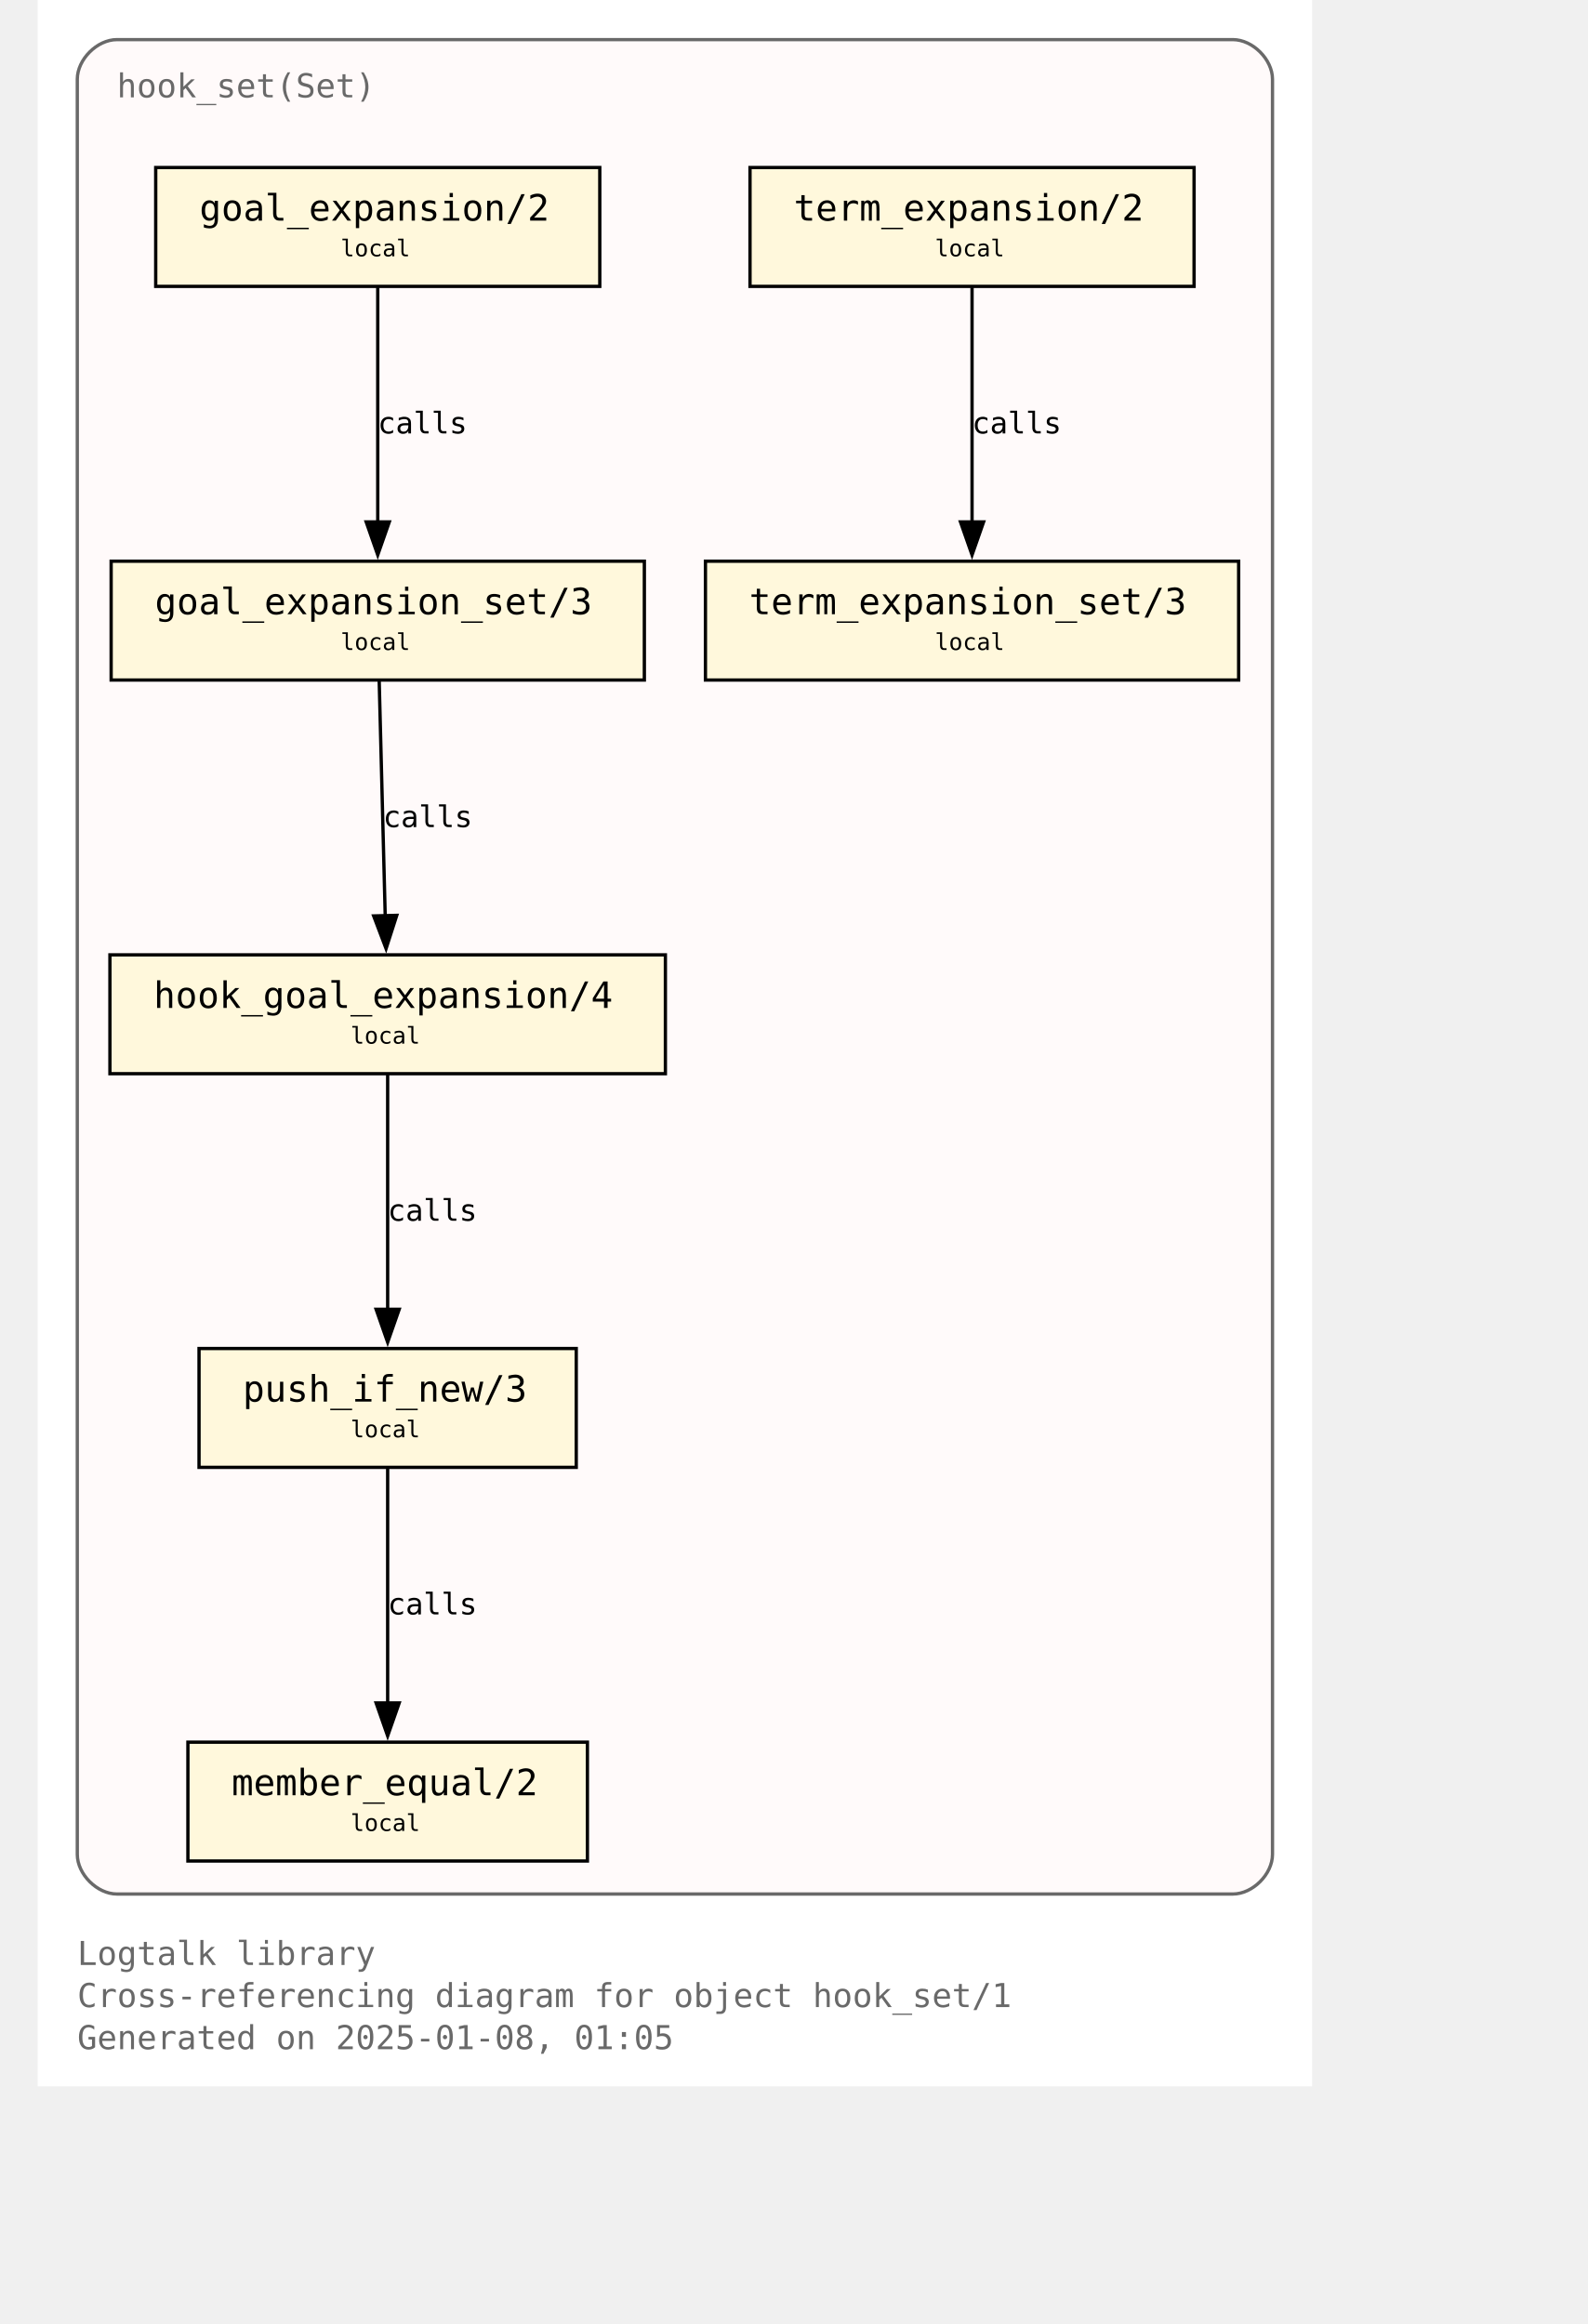
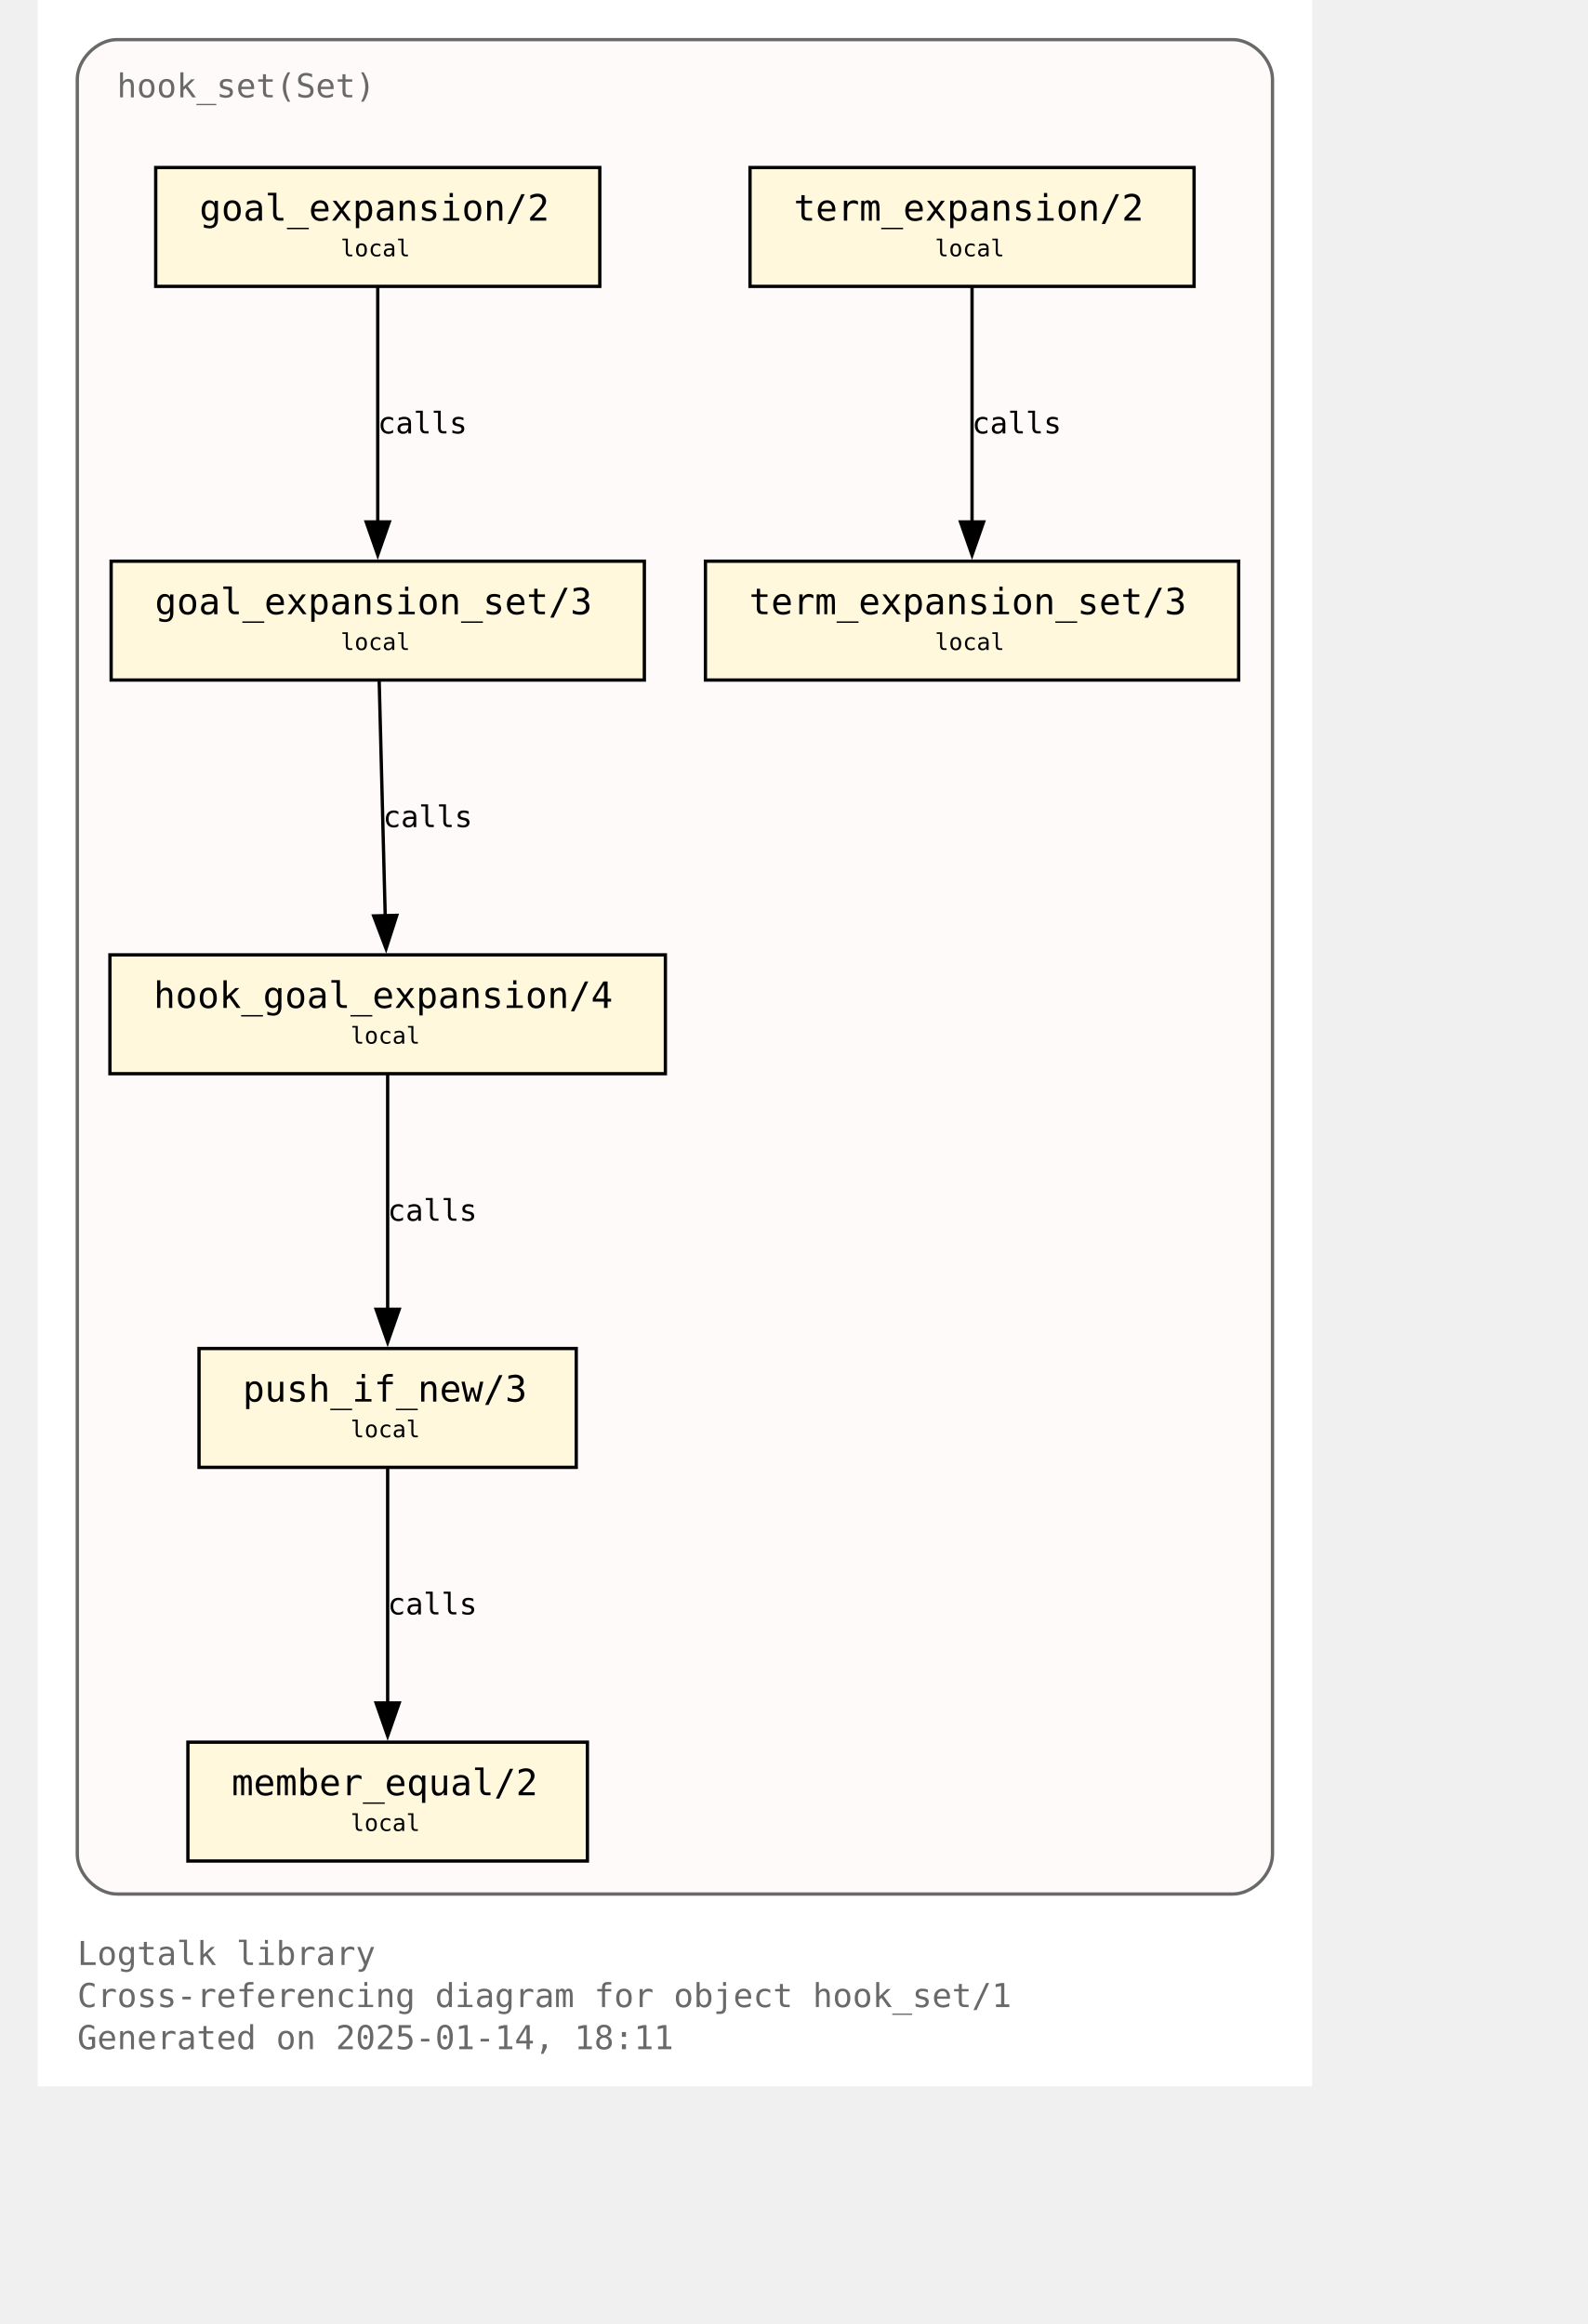
<svg xmlns="http://www.w3.org/2000/svg" xmlns:xlink="http://www.w3.org/1999/xlink" width="530pt" height="776pt" viewBox="72.00 72.00 458.00 704.00">
  <g id="graph0" class="graph" transform="scale(1 1) rotate(0) translate(76 700)">
    <polygon fill="white" stroke="none" points="-4,4 -4,-628 382,-628 382,4 -4,4" />
    <text text-anchor="start" x="8" y="-32.75" font-family="Monospace" font-size="10.00" fill="dimgray">Logtalk library</text>
    <text text-anchor="start" x="8" y="-20" font-family="Monospace" font-size="10.00" fill="dimgray">Cross-referencing diagram for object hook_set/1</text>
-     <text text-anchor="start" x="8" y="-7.25" font-family="Monospace" font-size="10.00" fill="dimgray">Generated on 2025-01-08, 01:05</text>
+     <text text-anchor="start" x="8" y="-7.25" font-family="Monospace" font-size="10.00" fill="dimgray">Generated on 2025-01-14, 18:11</text>
    <g id="clust1" class="cluster">
      <g id="a_clust1">
        <a xlink:title="hook_set(Set)">
          <path fill="snow" stroke="dimgray" d="M20,-54.25C20,-54.25 358,-54.25 358,-54.25 364,-54.25 370,-60.25 370,-66.25 370,-66.25 370,-604 370,-604 370,-610 364,-616 358,-616 358,-616 20,-616 20,-616 14,-616 8,-610 8,-604 8,-604 8,-66.25 8,-66.25 8,-60.25 14,-54.25 20,-54.25" />
          <g id="a_clust1_0">
-             <a xlink:href="https://github.com/LogtalkDotOrg/logtalk3/tree/9bf70cf5671fecd9e925a69e9dc9701eaaea267c/library/hook_flows/hook_set.lgt" xlink:title="https://github.com/LogtalkDotOrg/logtalk3/tree/9bf70cf5671fecd9e925a69e9dc9701eaaea267c/library/hook_flows/hook_set.lgt">
+             <a xlink:href="https://github.com/LogtalkDotOrg/logtalk3/tree/2094f539181033dee677ad3b53459914e51069cd/library/hook_flows/hook_set.lgt" xlink:title="https://github.com/LogtalkDotOrg/logtalk3/tree/2094f539181033dee677ad3b53459914e51069cd/library/hook_flows/hook_set.lgt">
              <text text-anchor="start" x="20" y="-598.5" font-family="Monospace" font-size="10.00" fill="dimgray">hook_set(Set)</text>
            </a>
          </g>
        </a>
      </g>
    </g>
    <g id="node1" class="node">
      <g id="a_node1">
-         <a xlink:href="https://github.com/LogtalkDotOrg/logtalk3/tree/9bf70cf5671fecd9e925a69e9dc9701eaaea267c/library/hook_flows/hook_set.lgt#L52" xlink:title="https://github.com/LogtalkDotOrg/logtalk3/tree/9bf70cf5671fecd9e925a69e9dc9701eaaea267c/library/hook_flows/hook_set.lgt#L52">
+         <a xlink:href="https://github.com/LogtalkDotOrg/logtalk3/tree/2094f539181033dee677ad3b53459914e51069cd/library/hook_flows/hook_set.lgt#L52" xlink:title="https://github.com/LogtalkDotOrg/logtalk3/tree/2094f539181033dee677ad3b53459914e51069cd/library/hook_flows/hook_set.lgt#L52">
          <polygon fill="cornsilk" stroke="black" points="166.25,-577.25 31.75,-577.25 31.75,-541.25 166.25,-541.25 166.25,-577.25" />
          <text text-anchor="start" x="39.75" y="-561.95" font-family="Monospace" font-size="9.00"> </text>
          <text text-anchor="start" x="45" y="-561.17" font-family="Monospace" font-size="11.00">goal_expansion/2</text>
          <text text-anchor="start" x="153" y="-561.95" font-family="Monospace" font-size="9.00"> </text>
          <text text-anchor="start" x="39.75" y="-549.58" font-family="Monospace" font-size="9.00"> </text>
          <text text-anchor="start" x="87.75" y="-550.35" font-family="Monospace" font-size="7.00">local</text>
          <text text-anchor="start" x="153" y="-549.58" font-family="Monospace" font-size="9.00"> </text>
        </a>
      </g>
    </g>
    <g id="node4" class="node">
      <g id="a_node4">
-         <a xlink:href="https://github.com/LogtalkDotOrg/logtalk3/tree/9bf70cf5671fecd9e925a69e9dc9701eaaea267c/library/hook_flows/hook_set.lgt#L56" xlink:title="https://github.com/LogtalkDotOrg/logtalk3/tree/9bf70cf5671fecd9e925a69e9dc9701eaaea267c/library/hook_flows/hook_set.lgt#L56">
+         <a xlink:href="https://github.com/LogtalkDotOrg/logtalk3/tree/2094f539181033dee677ad3b53459914e51069cd/library/hook_flows/hook_set.lgt#L56" xlink:title="https://github.com/LogtalkDotOrg/logtalk3/tree/2094f539181033dee677ad3b53459914e51069cd/library/hook_flows/hook_set.lgt#L56">
          <polygon fill="cornsilk" stroke="black" points="179.75,-458 18.25,-458 18.25,-422 179.75,-422 179.75,-458" />
          <text text-anchor="start" x="26.25" y="-442.7" font-family="Monospace" font-size="9.00"> </text>
          <text text-anchor="start" x="31.5" y="-441.93" font-family="Monospace" font-size="11.00">goal_expansion_set/3</text>
          <text text-anchor="start" x="166.5" y="-442.7" font-family="Monospace" font-size="9.00"> </text>
          <text text-anchor="start" x="26.25" y="-430.32" font-family="Monospace" font-size="9.00"> </text>
          <text text-anchor="start" x="87.75" y="-431.1" font-family="Monospace" font-size="7.00">local</text>
          <text text-anchor="start" x="166.5" y="-430.32" font-family="Monospace" font-size="9.00"> </text>
        </a>
      </g>
    </g>
    <g id="edge2" class="edge">
      <g id="a_edge2">
-         <a xlink:href="https://github.com/LogtalkDotOrg/logtalk3/tree/9bf70cf5671fecd9e925a69e9dc9701eaaea267c/library/hook_flows/hook_set.lgt#L52" xlink:title="calls">
+         <a xlink:href="https://github.com/LogtalkDotOrg/logtalk3/tree/2094f539181033dee677ad3b53459914e51069cd/library/hook_flows/hook_set.lgt#L52" xlink:title="calls">
          <path fill="none" stroke="black" d="M99,-540.95C99,-522.25 99,-492.12 99,-469.83" />
          <polygon fill="black" stroke="black" points="102.5,-469.89 99,-459.89 95.5,-469.89 102.5,-469.89" />
        </a>
      </g>
      <g id="a_edge2-label">
-         <a xlink:href="https://github.com/LogtalkDotOrg/logtalk3/tree/9bf70cf5671fecd9e925a69e9dc9701eaaea267c/library/hook_flows/hook_set.lgt#L52" xlink:title="https://github.com/LogtalkDotOrg/logtalk3/tree/9bf70cf5671fecd9e925a69e9dc9701eaaea267c/library/hook_flows/hook_set.lgt#L52">
+         <a xlink:href="https://github.com/LogtalkDotOrg/logtalk3/tree/2094f539181033dee677ad3b53459914e51069cd/library/hook_flows/hook_set.lgt#L52" xlink:title="https://github.com/LogtalkDotOrg/logtalk3/tree/2094f539181033dee677ad3b53459914e51069cd/library/hook_flows/hook_set.lgt#L52">
          <text text-anchor="start" x="99" y="-496.7" font-family="Monospace" font-size="9.00">calls</text>
        </a>
      </g>
    </g>
    <g id="node2" class="node">
      <g id="a_node2">
-         <a xlink:href="https://github.com/LogtalkDotOrg/logtalk3/tree/9bf70cf5671fecd9e925a69e9dc9701eaaea267c/library/hook_flows/hook_set.lgt#L40" xlink:title="https://github.com/LogtalkDotOrg/logtalk3/tree/9bf70cf5671fecd9e925a69e9dc9701eaaea267c/library/hook_flows/hook_set.lgt#L40">
+         <a xlink:href="https://github.com/LogtalkDotOrg/logtalk3/tree/2094f539181033dee677ad3b53459914e51069cd/library/hook_flows/hook_set.lgt#L40" xlink:title="https://github.com/LogtalkDotOrg/logtalk3/tree/2094f539181033dee677ad3b53459914e51069cd/library/hook_flows/hook_set.lgt#L40">
          <polygon fill="cornsilk" stroke="black" points="346.25,-577.25 211.75,-577.25 211.75,-541.25 346.25,-541.25 346.25,-577.25" />
          <text text-anchor="start" x="219.75" y="-561.95" font-family="Monospace" font-size="9.00"> </text>
          <text text-anchor="start" x="225" y="-561.17" font-family="Monospace" font-size="11.00">term_expansion/2</text>
          <text text-anchor="start" x="333" y="-561.95" font-family="Monospace" font-size="9.00"> </text>
          <text text-anchor="start" x="219.75" y="-549.58" font-family="Monospace" font-size="9.00"> </text>
          <text text-anchor="start" x="267.75" y="-550.35" font-family="Monospace" font-size="7.00">local</text>
          <text text-anchor="start" x="333" y="-549.58" font-family="Monospace" font-size="9.00"> </text>
        </a>
      </g>
    </g>
    <g id="node3" class="node">
      <g id="a_node3">
-         <a xlink:href="https://github.com/LogtalkDotOrg/logtalk3/tree/9bf70cf5671fecd9e925a69e9dc9701eaaea267c/library/hook_flows/hook_set.lgt#L44" xlink:title="https://github.com/LogtalkDotOrg/logtalk3/tree/9bf70cf5671fecd9e925a69e9dc9701eaaea267c/library/hook_flows/hook_set.lgt#L44">
+         <a xlink:href="https://github.com/LogtalkDotOrg/logtalk3/tree/2094f539181033dee677ad3b53459914e51069cd/library/hook_flows/hook_set.lgt#L44" xlink:title="https://github.com/LogtalkDotOrg/logtalk3/tree/2094f539181033dee677ad3b53459914e51069cd/library/hook_flows/hook_set.lgt#L44">
          <polygon fill="cornsilk" stroke="black" points="359.75,-458 198.25,-458 198.25,-422 359.75,-422 359.75,-458" />
          <text text-anchor="start" x="206.25" y="-442.7" font-family="Monospace" font-size="9.00"> </text>
          <text text-anchor="start" x="211.5" y="-441.93" font-family="Monospace" font-size="11.00">term_expansion_set/3</text>
          <text text-anchor="start" x="346.5" y="-442.7" font-family="Monospace" font-size="9.00"> </text>
          <text text-anchor="start" x="206.25" y="-430.32" font-family="Monospace" font-size="9.00"> </text>
          <text text-anchor="start" x="267.75" y="-431.1" font-family="Monospace" font-size="7.00">local</text>
          <text text-anchor="start" x="346.5" y="-430.32" font-family="Monospace" font-size="9.00"> </text>
        </a>
      </g>
    </g>
    <g id="edge1" class="edge">
      <g id="a_edge1">
-         <a xlink:href="https://github.com/LogtalkDotOrg/logtalk3/tree/9bf70cf5671fecd9e925a69e9dc9701eaaea267c/library/hook_flows/hook_set.lgt#L40" xlink:title="calls">
+         <a xlink:href="https://github.com/LogtalkDotOrg/logtalk3/tree/2094f539181033dee677ad3b53459914e51069cd/library/hook_flows/hook_set.lgt#L40" xlink:title="calls">
          <path fill="none" stroke="black" d="M279,-540.95C279,-522.25 279,-492.12 279,-469.83" />
          <polygon fill="black" stroke="black" points="282.5,-469.89 279,-459.89 275.5,-469.89 282.5,-469.89" />
        </a>
      </g>
      <g id="a_edge1-label">
-         <a xlink:href="https://github.com/LogtalkDotOrg/logtalk3/tree/9bf70cf5671fecd9e925a69e9dc9701eaaea267c/library/hook_flows/hook_set.lgt#L40" xlink:title="https://github.com/LogtalkDotOrg/logtalk3/tree/9bf70cf5671fecd9e925a69e9dc9701eaaea267c/library/hook_flows/hook_set.lgt#L40">
+         <a xlink:href="https://github.com/LogtalkDotOrg/logtalk3/tree/2094f539181033dee677ad3b53459914e51069cd/library/hook_flows/hook_set.lgt#L40" xlink:title="https://github.com/LogtalkDotOrg/logtalk3/tree/2094f539181033dee677ad3b53459914e51069cd/library/hook_flows/hook_set.lgt#L40">
          <text text-anchor="start" x="279" y="-496.7" font-family="Monospace" font-size="9.00">calls</text>
        </a>
      </g>
    </g>
    <g id="node5" class="node">
      <g id="a_node5">
-         <a xlink:href="https://github.com/LogtalkDotOrg/logtalk3/tree/9bf70cf5671fecd9e925a69e9dc9701eaaea267c/library/hook_flows/hook_set.lgt#L63" xlink:title="https://github.com/LogtalkDotOrg/logtalk3/tree/9bf70cf5671fecd9e925a69e9dc9701eaaea267c/library/hook_flows/hook_set.lgt#L63">
+         <a xlink:href="https://github.com/LogtalkDotOrg/logtalk3/tree/2094f539181033dee677ad3b53459914e51069cd/library/hook_flows/hook_set.lgt#L63" xlink:title="https://github.com/LogtalkDotOrg/logtalk3/tree/2094f539181033dee677ad3b53459914e51069cd/library/hook_flows/hook_set.lgt#L63">
          <polygon fill="cornsilk" stroke="black" points="186.12,-338.75 17.88,-338.75 17.88,-302.75 186.12,-302.75 186.12,-338.75" />
          <text text-anchor="start" x="25.88" y="-323.45" font-family="Monospace" font-size="9.00"> </text>
          <text text-anchor="start" x="31.12" y="-322.68" font-family="Monospace" font-size="11.00">hook_goal_expansion/4</text>
          <text text-anchor="start" x="172.88" y="-323.45" font-family="Monospace" font-size="9.00"> </text>
          <text text-anchor="start" x="25.88" y="-311.07" font-family="Monospace" font-size="9.00"> </text>
          <text text-anchor="start" x="90.75" y="-311.85" font-family="Monospace" font-size="7.00">local</text>
          <text text-anchor="start" x="172.88" y="-311.07" font-family="Monospace" font-size="9.00"> </text>
        </a>
      </g>
    </g>
    <g id="edge3" class="edge">
      <g id="a_edge3">
-         <a xlink:href="https://github.com/LogtalkDotOrg/logtalk3/tree/9bf70cf5671fecd9e925a69e9dc9701eaaea267c/library/hook_flows/hook_set.lgt#L56" xlink:title="calls">
+         <a xlink:href="https://github.com/LogtalkDotOrg/logtalk3/tree/2094f539181033dee677ad3b53459914e51069cd/library/hook_flows/hook_set.lgt#L56" xlink:title="calls">
          <path fill="none" stroke="black" d="M99.44,-421.7C99.92,-403 100.69,-372.87 101.26,-350.58" />
          <polygon fill="black" stroke="black" points="104.76,-350.72 101.52,-340.63 97.76,-350.54 104.76,-350.72" />
        </a>
      </g>
      <g id="a_edge3-label">
-         <a xlink:href="https://github.com/LogtalkDotOrg/logtalk3/tree/9bf70cf5671fecd9e925a69e9dc9701eaaea267c/library/hook_flows/hook_set.lgt#L56" xlink:title="https://github.com/LogtalkDotOrg/logtalk3/tree/9bf70cf5671fecd9e925a69e9dc9701eaaea267c/library/hook_flows/hook_set.lgt#L56">
+         <a xlink:href="https://github.com/LogtalkDotOrg/logtalk3/tree/2094f539181033dee677ad3b53459914e51069cd/library/hook_flows/hook_set.lgt#L56" xlink:title="https://github.com/LogtalkDotOrg/logtalk3/tree/2094f539181033dee677ad3b53459914e51069cd/library/hook_flows/hook_set.lgt#L56">
          <text text-anchor="start" x="100.59" y="-377.45" font-family="Monospace" font-size="9.00">calls</text>
        </a>
      </g>
    </g>
    <g id="node6" class="node">
      <g id="a_node6">
-         <a xlink:href="https://github.com/LogtalkDotOrg/logtalk3/tree/9bf70cf5671fecd9e925a69e9dc9701eaaea267c/library/hook_flows/hook_set.lgt#L78" xlink:title="https://github.com/LogtalkDotOrg/logtalk3/tree/9bf70cf5671fecd9e925a69e9dc9701eaaea267c/library/hook_flows/hook_set.lgt#L78">
+         <a xlink:href="https://github.com/LogtalkDotOrg/logtalk3/tree/2094f539181033dee677ad3b53459914e51069cd/library/hook_flows/hook_set.lgt#L78" xlink:title="https://github.com/LogtalkDotOrg/logtalk3/tree/2094f539181033dee677ad3b53459914e51069cd/library/hook_flows/hook_set.lgt#L78">
          <polygon fill="cornsilk" stroke="black" points="159.12,-219.5 44.87,-219.5 44.87,-183.5 159.12,-183.5 159.12,-219.5" />
          <text text-anchor="start" x="52.88" y="-204.2" font-family="Monospace" font-size="9.00"> </text>
          <text text-anchor="start" x="58.12" y="-203.43" font-family="Monospace" font-size="11.00">push_if_new/3</text>
          <text text-anchor="start" x="145.88" y="-204.2" font-family="Monospace" font-size="9.00"> </text>
          <text text-anchor="start" x="52.88" y="-191.82" font-family="Monospace" font-size="9.00"> </text>
          <text text-anchor="start" x="90.75" y="-192.6" font-family="Monospace" font-size="7.00">local</text>
          <text text-anchor="start" x="145.88" y="-191.82" font-family="Monospace" font-size="9.00"> </text>
        </a>
      </g>
    </g>
    <g id="edge4" class="edge">
      <g id="a_edge4">
-         <a xlink:href="https://github.com/LogtalkDotOrg/logtalk3/tree/9bf70cf5671fecd9e925a69e9dc9701eaaea267c/library/hook_flows/hook_set.lgt#L63" xlink:title="calls">
+         <a xlink:href="https://github.com/LogtalkDotOrg/logtalk3/tree/2094f539181033dee677ad3b53459914e51069cd/library/hook_flows/hook_set.lgt#L63" xlink:title="calls">
          <path fill="none" stroke="black" d="M102,-302.45C102,-283.75 102,-253.62 102,-231.33" />
          <polygon fill="black" stroke="black" points="105.5,-231.39 102,-221.39 98.5,-231.39 105.5,-231.39" />
        </a>
      </g>
      <g id="a_edge4-label">
-         <a xlink:href="https://github.com/LogtalkDotOrg/logtalk3/tree/9bf70cf5671fecd9e925a69e9dc9701eaaea267c/library/hook_flows/hook_set.lgt#L63" xlink:title="https://github.com/LogtalkDotOrg/logtalk3/tree/9bf70cf5671fecd9e925a69e9dc9701eaaea267c/library/hook_flows/hook_set.lgt#L63">
+         <a xlink:href="https://github.com/LogtalkDotOrg/logtalk3/tree/2094f539181033dee677ad3b53459914e51069cd/library/hook_flows/hook_set.lgt#L63" xlink:title="https://github.com/LogtalkDotOrg/logtalk3/tree/2094f539181033dee677ad3b53459914e51069cd/library/hook_flows/hook_set.lgt#L63">
          <text text-anchor="start" x="102" y="-258.2" font-family="Monospace" font-size="9.00">calls</text>
        </a>
      </g>
    </g>
    <g id="node7" class="node">
      <g id="a_node7">
-         <a xlink:href="https://github.com/LogtalkDotOrg/logtalk3/tree/9bf70cf5671fecd9e925a69e9dc9701eaaea267c/library/hook_flows/hook_set.lgt#L81" xlink:title="https://github.com/LogtalkDotOrg/logtalk3/tree/9bf70cf5671fecd9e925a69e9dc9701eaaea267c/library/hook_flows/hook_set.lgt#L81">
+         <a xlink:href="https://github.com/LogtalkDotOrg/logtalk3/tree/2094f539181033dee677ad3b53459914e51069cd/library/hook_flows/hook_set.lgt#L81" xlink:title="https://github.com/LogtalkDotOrg/logtalk3/tree/2094f539181033dee677ad3b53459914e51069cd/library/hook_flows/hook_set.lgt#L81">
          <polygon fill="cornsilk" stroke="black" points="162.5,-100.25 41.5,-100.25 41.5,-64.25 162.5,-64.25 162.5,-100.25" />
          <text text-anchor="start" x="49.5" y="-84.95" font-family="Monospace" font-size="9.00"> </text>
          <text text-anchor="start" x="54.75" y="-84.17" font-family="Monospace" font-size="11.00">member_equal/2</text>
          <text text-anchor="start" x="149.25" y="-84.95" font-family="Monospace" font-size="9.00"> </text>
          <text text-anchor="start" x="49.5" y="-72.58" font-family="Monospace" font-size="9.00"> </text>
          <text text-anchor="start" x="90.75" y="-73.35" font-family="Monospace" font-size="7.00">local</text>
          <text text-anchor="start" x="149.25" y="-72.58" font-family="Monospace" font-size="9.00"> </text>
        </a>
      </g>
    </g>
    <g id="edge5" class="edge">
      <g id="a_edge5">
-         <a xlink:href="https://github.com/LogtalkDotOrg/logtalk3/tree/9bf70cf5671fecd9e925a69e9dc9701eaaea267c/library/hook_flows/hook_set.lgt#L78" xlink:title="calls">
+         <a xlink:href="https://github.com/LogtalkDotOrg/logtalk3/tree/2094f539181033dee677ad3b53459914e51069cd/library/hook_flows/hook_set.lgt#L78" xlink:title="calls">
          <path fill="none" stroke="black" d="M102,-183.2C102,-164.5 102,-134.37 102,-112.08" />
          <polygon fill="black" stroke="black" points="105.5,-112.14 102,-102.14 98.5,-112.14 105.5,-112.14" />
        </a>
      </g>
      <g id="a_edge5-label">
-         <a xlink:href="https://github.com/LogtalkDotOrg/logtalk3/tree/9bf70cf5671fecd9e925a69e9dc9701eaaea267c/library/hook_flows/hook_set.lgt#L78" xlink:title="https://github.com/LogtalkDotOrg/logtalk3/tree/9bf70cf5671fecd9e925a69e9dc9701eaaea267c/library/hook_flows/hook_set.lgt#L78">
+         <a xlink:href="https://github.com/LogtalkDotOrg/logtalk3/tree/2094f539181033dee677ad3b53459914e51069cd/library/hook_flows/hook_set.lgt#L78" xlink:title="https://github.com/LogtalkDotOrg/logtalk3/tree/2094f539181033dee677ad3b53459914e51069cd/library/hook_flows/hook_set.lgt#L78">
          <text text-anchor="start" x="102" y="-138.95" font-family="Monospace" font-size="9.00">calls</text>
        </a>
      </g>
    </g>
  </g>
</svg>
